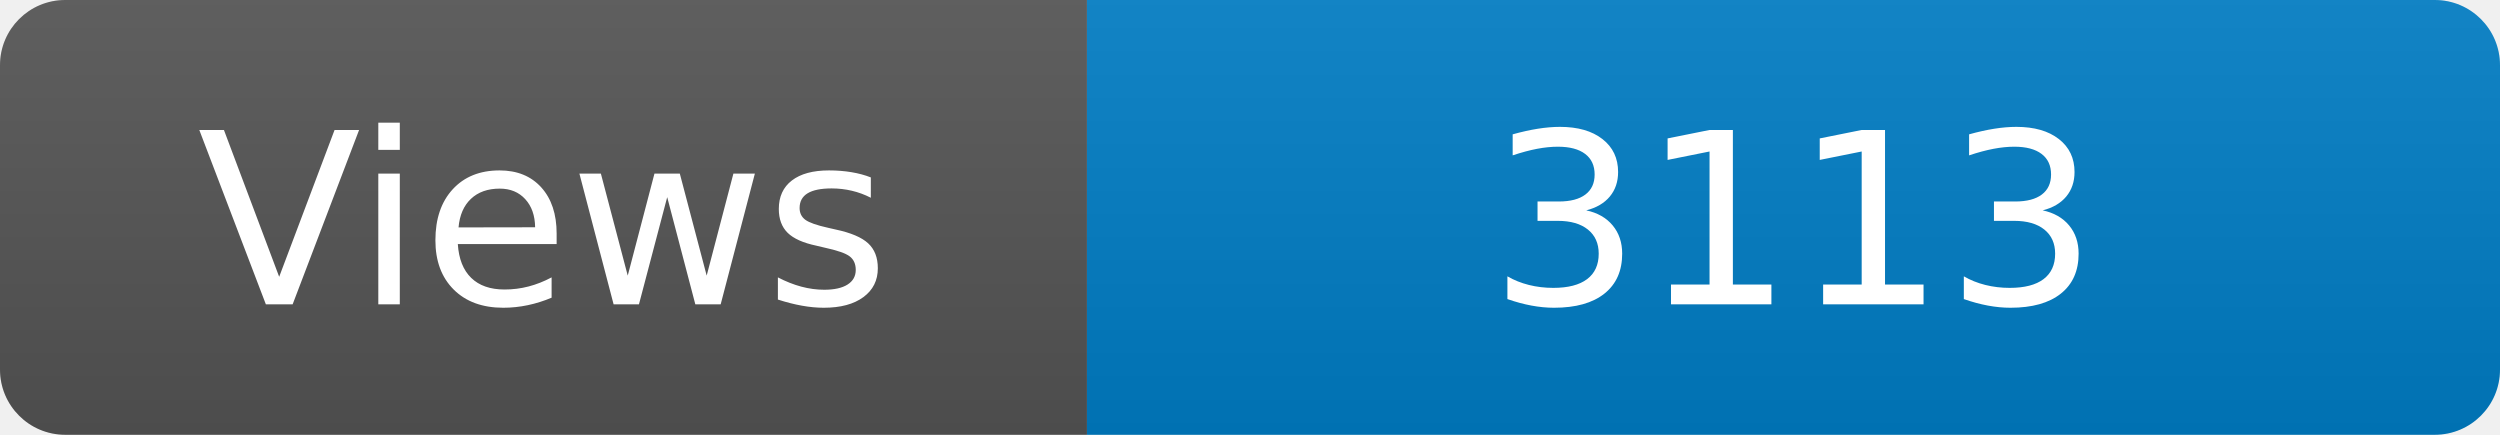
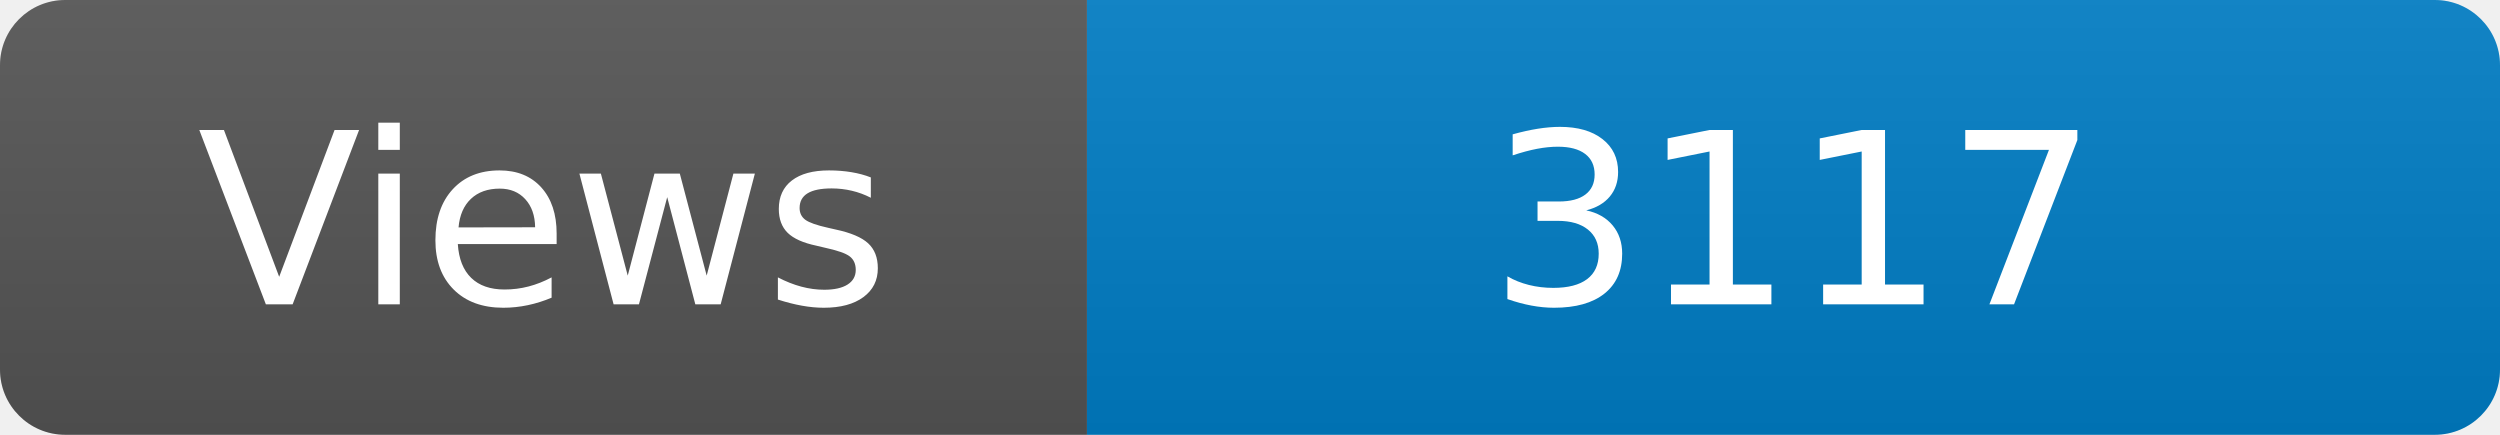
<svg xmlns="http://www.w3.org/2000/svg" width="115" height="20" role="img" aria-label="Maintained?: yes">
  <linearGradient id="s" x2="0" y2="100%">
    <stop offset="0" stop-color="#bbb" stop-opacity=".1" />
    <stop offset="1" stop-opacity=".1" />
  </linearGradient>
  <clipPath id="r">
    <rect width="115" height="20" rx="3" fill="#fff" />
  </clipPath>
  <g clip-path="url(#r)">
    <rect width="50" height="20" fill="#555" />
    <rect x="50" width="160" height="20" fill="#007ec6" />
    <rect width="115" height="20" fill="url(#s)" />
  </g>
  <g fill="#fff" text-anchor="middle" font-family="Verdana,Geneva,DejaVu Sans,sans-serif" font-size="110">
    <text x="250" y="140" transform="scale(.1)" fill="#fff">Views</text>
-     <text x="825" y="140" transform="scale(.1)" fill="#fff">3113</text>
+     <text x="825" y="140" transform="scale(.1)" fill="#fff">3117</text>
  </g>
</svg>
